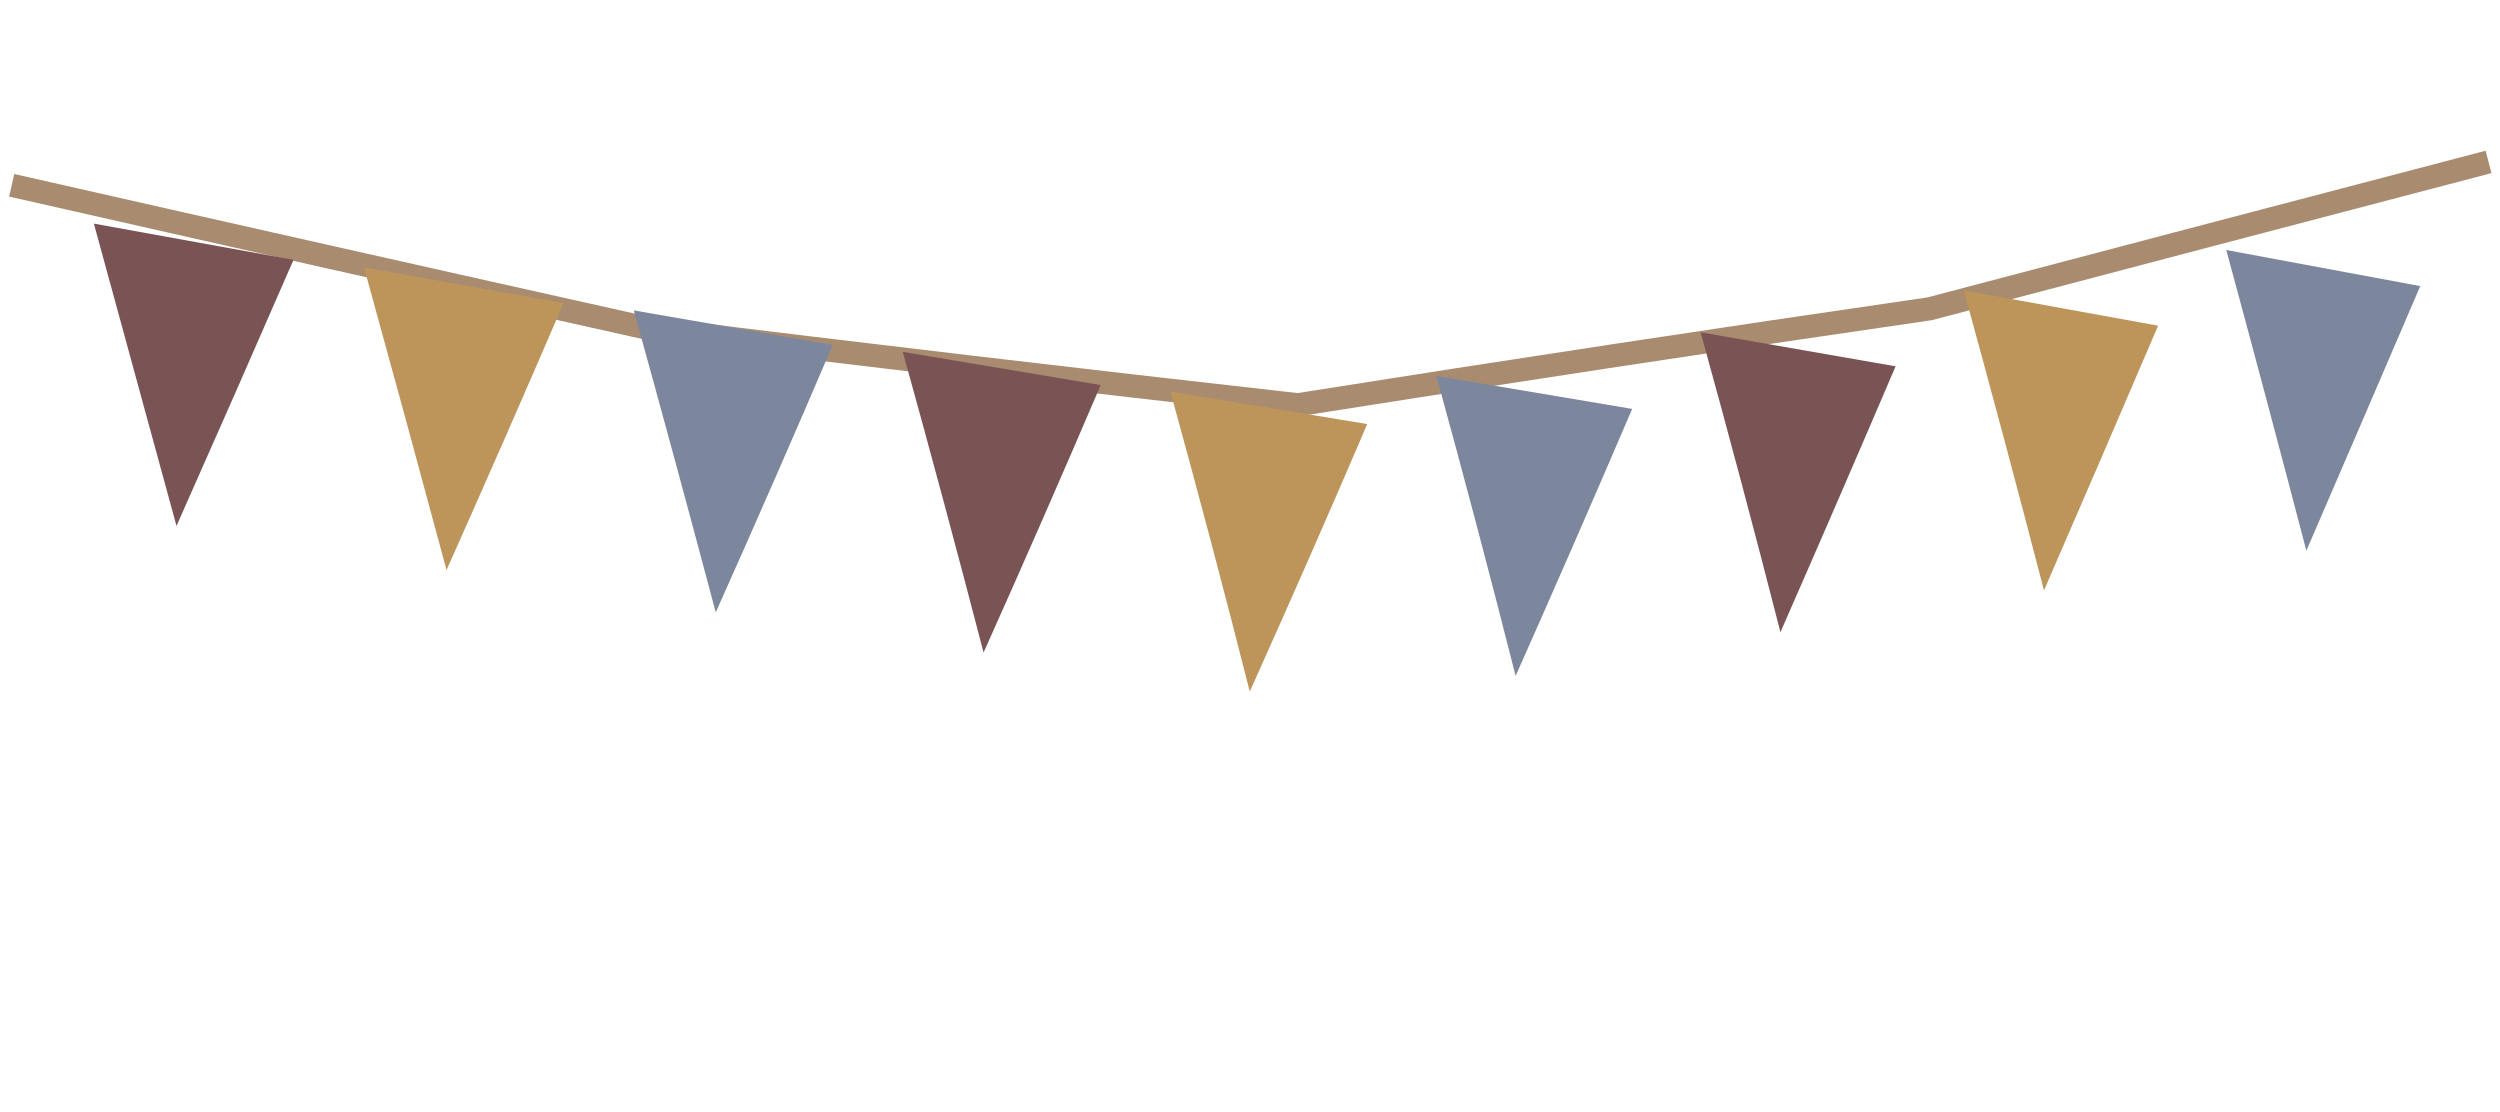
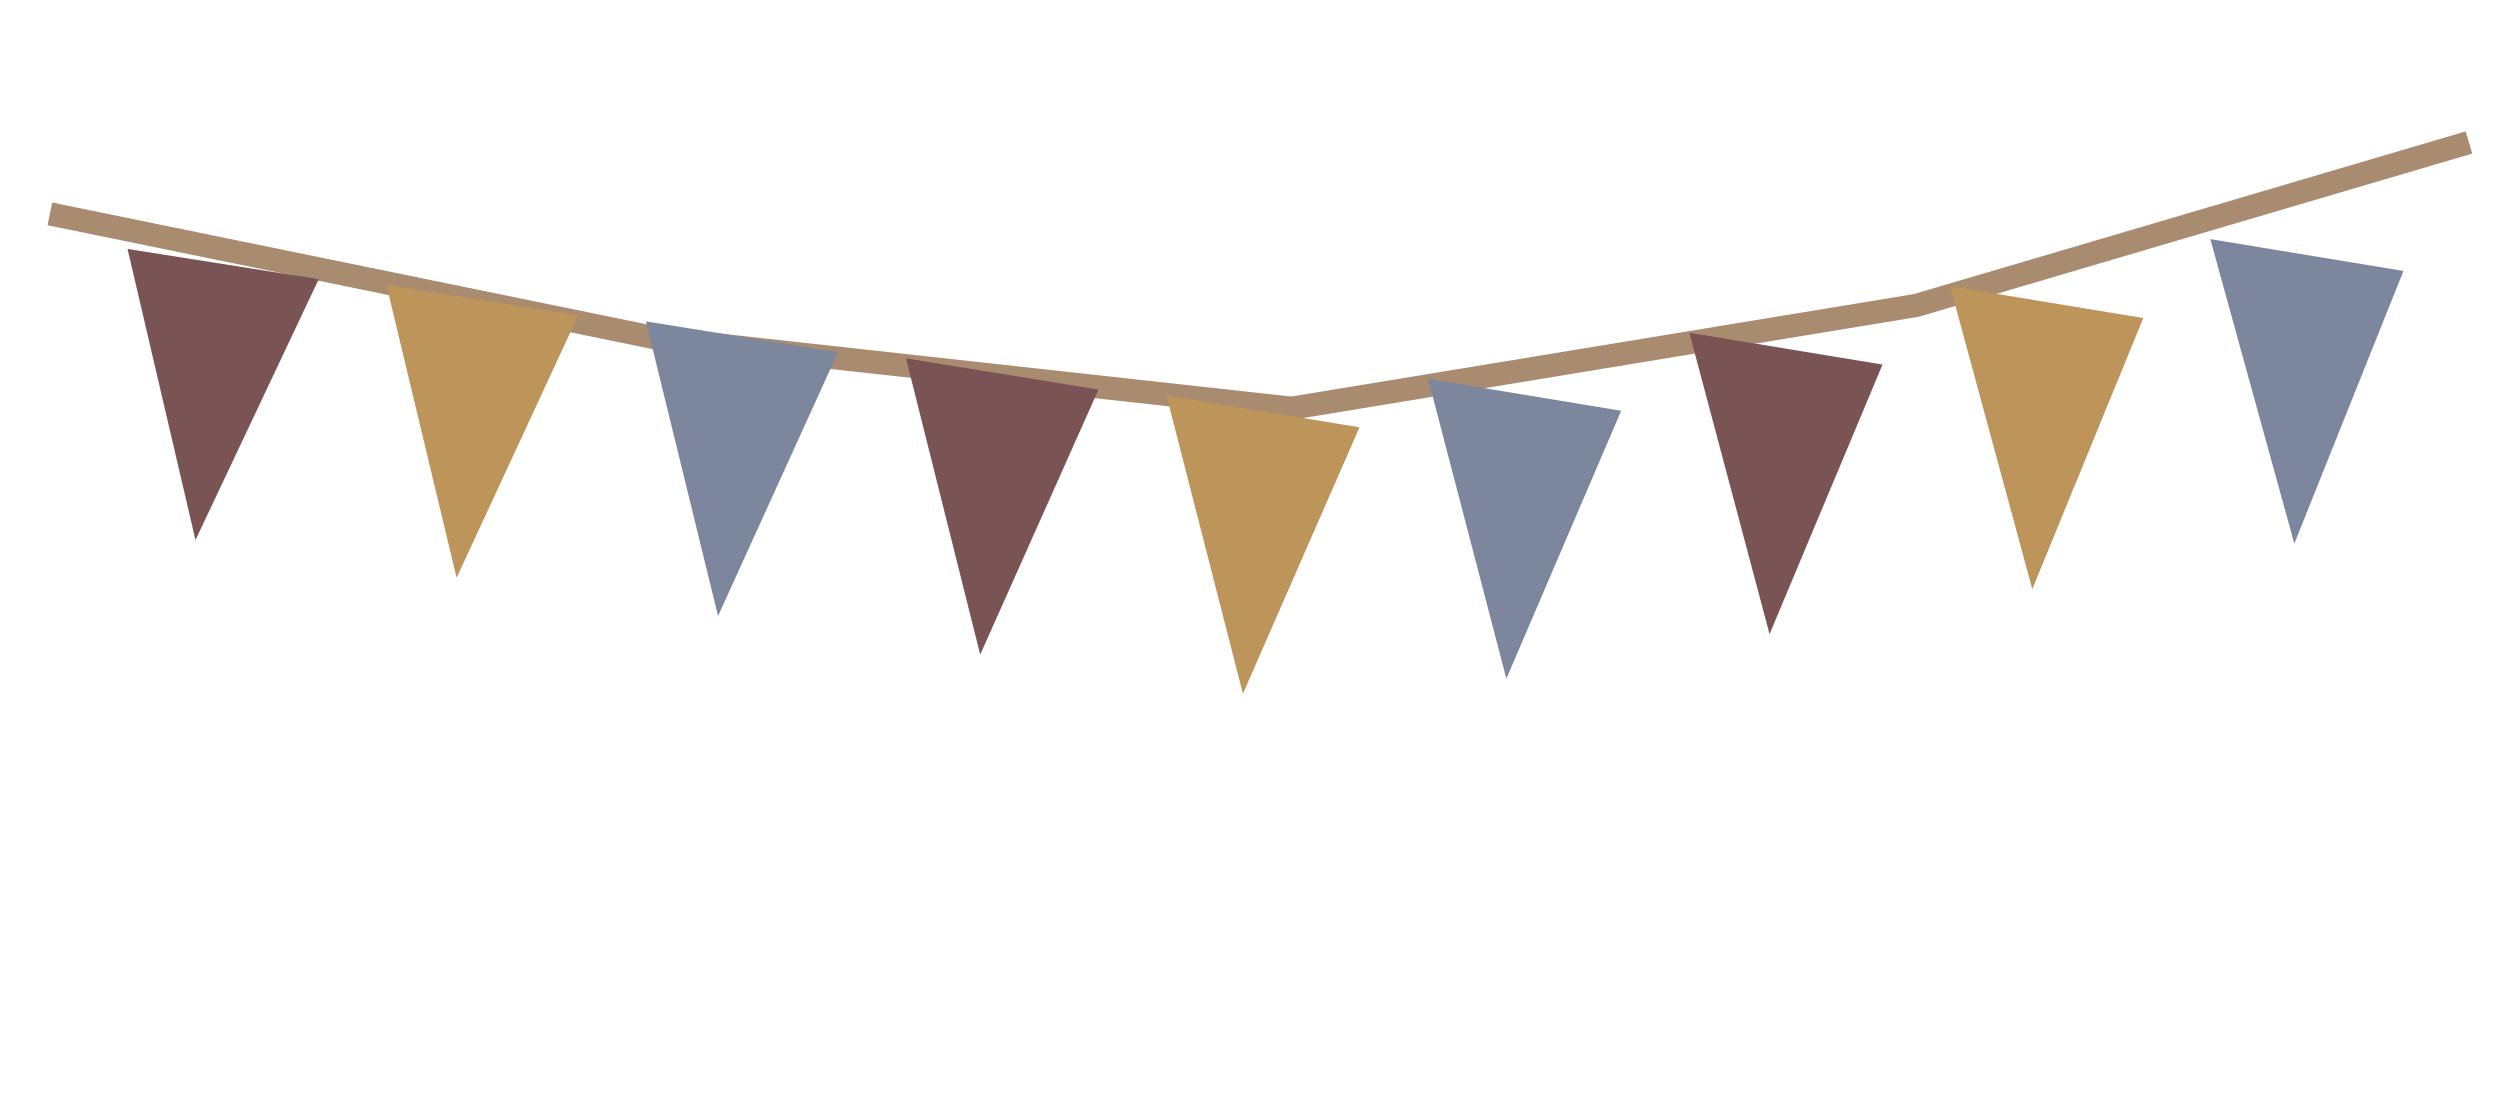
<svg xmlns="http://www.w3.org/2000/svg" width="216" height="96" viewBox="0 0 216 96">
-   <path fill="none" stroke="#a98b70" stroke-width="2" d="M1.01,16.01 Q28.41,22.23 55.78,28.33 Q84.13,31.83 112.13,34.97 Q139.58,30.62 166.72,26.68 Q190.86,20.31 215.01,13.99" />
-   <path fill="#7a5355" d="M8.11,19.32 L25.36,22.45 Q20.34,33.99 15.25,45.44 Q11.69,32.38 8.11,19.32 Z" />
-   <path fill="#bd945a" d="M31.45,23.10 L48.69,26.19 Q43.70,37.79 38.58,49.25 Q35.08,36.23 31.45,23.10 Z" />
-   <path fill="#7c879d" d="M54.76,26.82 L71.95,29.80 Q66.99,41.41 61.84,52.91 Q58.40,39.94 54.76,26.82 Z" />
-   <path fill="#7a5355" d="M78.00,30.40 L95.10,33.27 Q90.15,44.85 84.98,56.38 Q81.62,43.45 78.00,30.40 Z" />
-   <path fill="#bd945a" d="M101.12,33.83 L118.13,36.64 Q113.18,48.19 107.98,59.75 Q104.70,46.80 101.12,33.83 Z" />
-   <path fill="#7c879d" d="M124.10,32.48 L141.02,35.33 Q136.10,46.82 130.95,58.40 Q127.66,45.41 124.10,32.48 Z" />
-   <path fill="#7a5355" d="M146.93,28.71 L163.78,31.65 Q158.90,43.07 153.83,54.62 Q150.50,41.60 146.93,28.71 Z" />
-   <path fill="#bd945a" d="M169.67,25.09 L186.46,28.14 Q181.59,39.53 176.60,51.01 Q173.22,37.98 169.67,25.09 Z" />
-   <path fill="#7c879d" d="M192.35,21.60 L209.11,24.72 Q204.21,36.14 199.27,47.58 Q195.86,34.54 192.35,21.60 Z" />
+   <polyline points="4.31,18.48 56.75,29.22 111.58,35.27 165.56,26.39 213.32,12.31" fill="none" stroke="#a98b70" stroke-width="2" />
+   <polygon points="11.02,21.51 27.54,24.12 16.89,46.66" fill="#7a5355" />
+   <polygon points="33.39,24.62 49.95,27.26 39.45,49.92" fill="#bd945a" />
+   <polygon points="55.81,27.77 72.40,30.44 62.04,53.22" fill="#7c879d" />
+   <polygon points="78.28,30.96 94.91,33.66 84.69,56.56" fill="#7a5355" />
+   <polygon points="100.79,34.19 117.46,36.92 107.39,59.94" fill="#bd945a" />
+   <polygon points="123.39,32.74 140.07,35.49 130.15,58.64" fill="#7c879d" />
+   <polygon points="145.96,28.75 162.65,31.50 152.89,54.79" fill="#7a5355" />
+   <polygon points="168.49,24.73 185.18,27.48 175.59,50.90" fill="#bd945a" />
+   <polygon points="190.97,20.66 207.66,23.41 198.23,46.97" fill="#7c879d" />
</svg>
